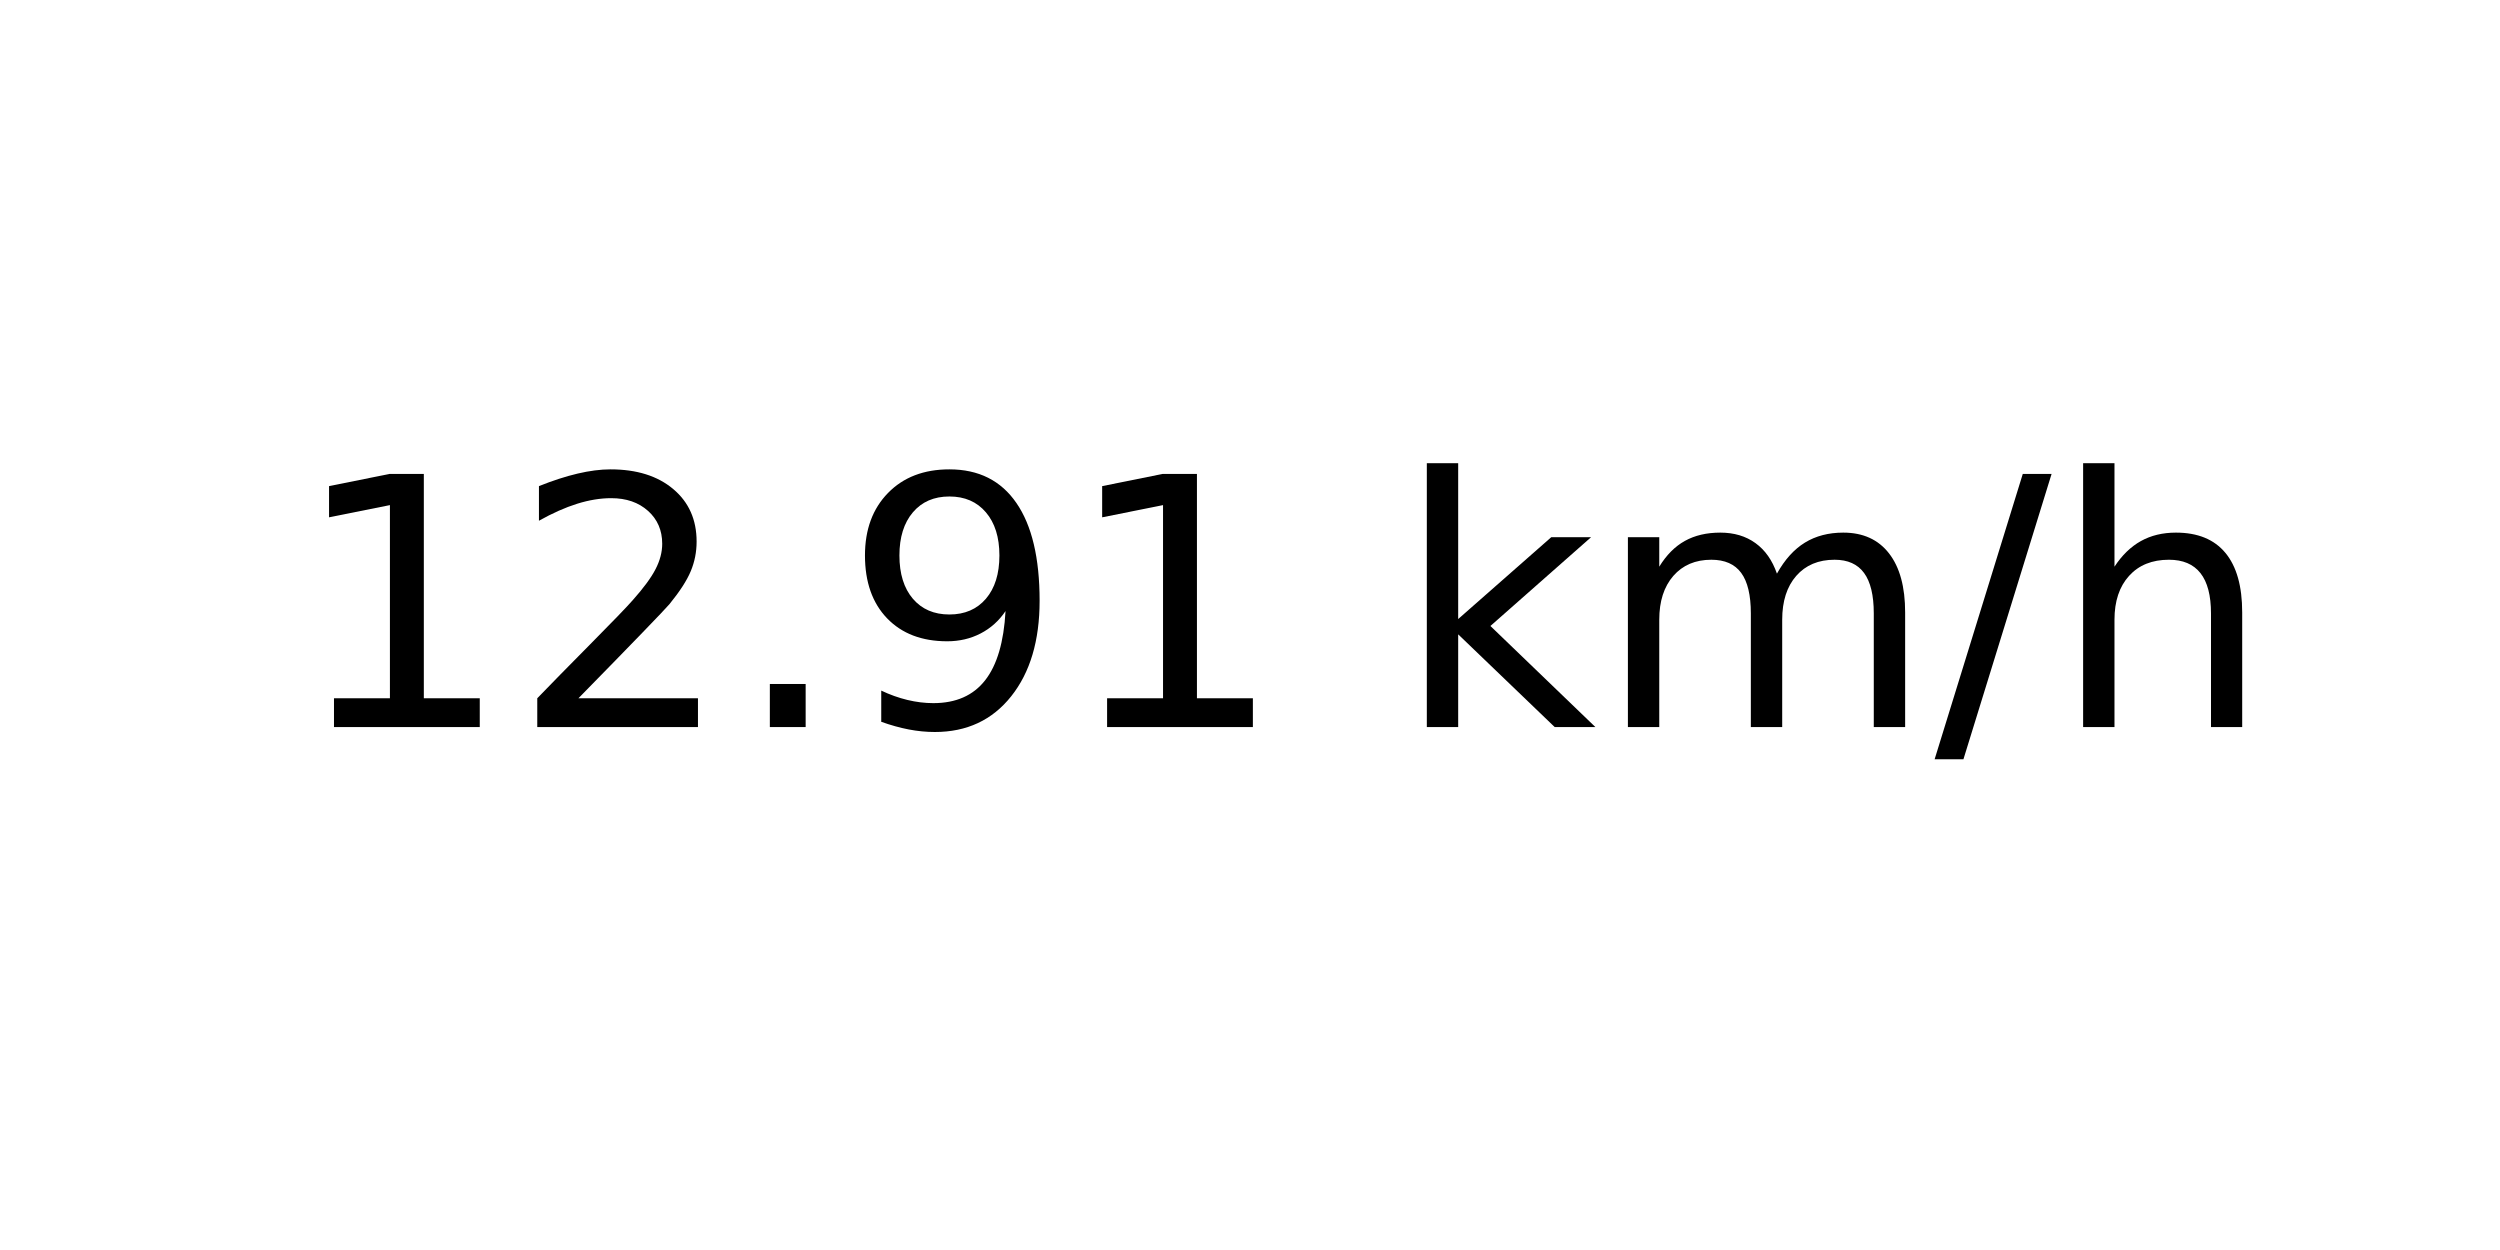
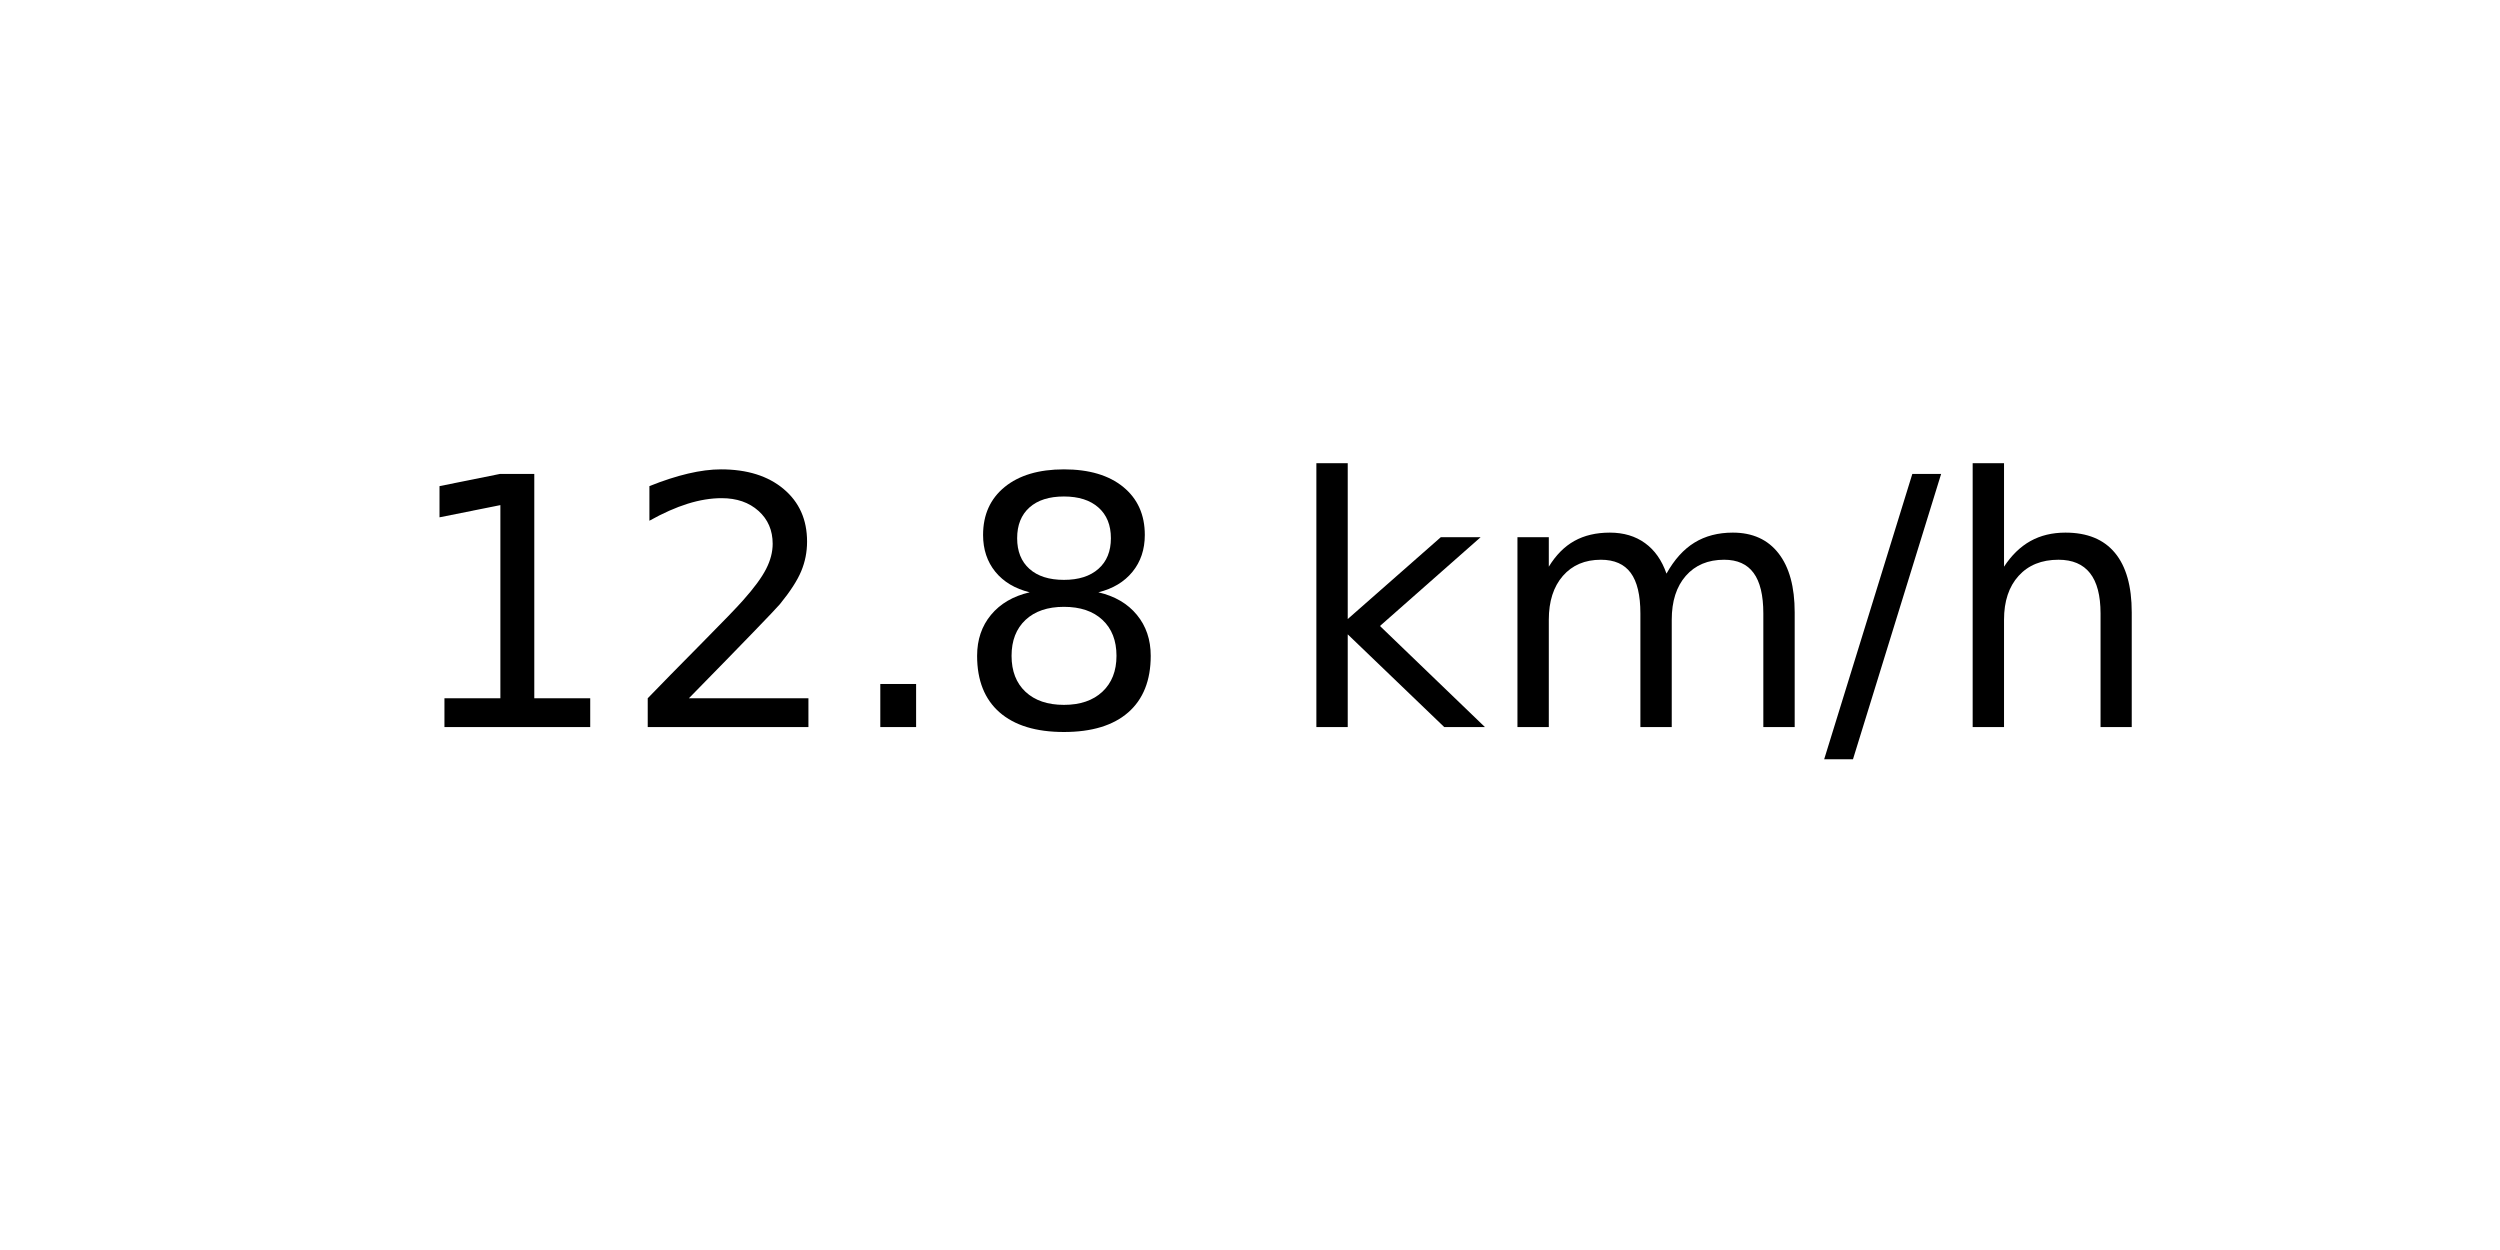
<svg xmlns="http://www.w3.org/2000/svg" xmlns:xlink="http://www.w3.org/1999/xlink" width="72pt" height="36pt" viewBox="0 0 72 36" version="1.1">
  <defs>
    <style type="text/css">*{stroke-linejoin: round; stroke-linecap: butt}</style>
  </defs>
  <g id="figure_1">
    <g id="axes_1">
      <g id="text_1">
-         <g transform="translate(8.378125 20.93937) scale(0.1 -0.1)">
+         <g transform="translate(11.55937 20.93937) scale(0.1 -0.1)">
          <defs>
            <path id="DejaVuSans-31" d="M 794 531  L 1825 531  L 1825 4091  L 703 3866  L 703 4441  L 1819 4666  L 2450 4666  L 2450 531  L 3481 531  L 3481 0  L 794 0  L 794 531  z " transform="scale(0.015625)" />
            <path id="DejaVuSans-32" d="M 1228 531  L 3431 531  L 3431 0  L 469 0  L 469 531  Q 828 903 1448 1529  Q 2069 2156 2228 2338  Q 2531 2678 2651 2914  Q 2772 3150 2772 3378  Q 2772 3750 2511 3984  Q 2250 4219 1831 4219  Q 1534 4219 1204 4116  Q 875 4013 500 3803  L 500 4441  Q 881 4594 1212 4672  Q 1544 4750 1819 4750  Q 2544 4750 2975 4387  Q 3406 4025 3406 3419  Q 3406 3131 3298 2873  Q 3191 2616 2906 2266  Q 2828 2175 2409 1742  Q 1991 1309 1228 531  z " transform="scale(0.015625)" />
            <path id="DejaVuSans-2e" d="M 684 794  L 1344 794  L 1344 0  L 684 0  L 684 794  z " transform="scale(0.015625)" />
-             <path id="DejaVuSans-39" d="M 703 97  L 703 672  Q 941 559 1184 500  Q 1428 441 1663 441  Q 2288 441 2617 861  Q 2947 1281 2994 2138  Q 2813 1869 2534 1725  Q 2256 1581 1919 1581  Q 1219 1581 811 2004  Q 403 2428 403 3163  Q 403 3881 828 4315  Q 1253 4750 1959 4750  Q 2769 4750 3195 4129  Q 3622 3509 3622 2328  Q 3622 1225 3098 567  Q 2575 -91 1691 -91  Q 1453 -91 1209 -44  Q 966 3 703 97  z M 1959 2075  Q 2384 2075 2632 2365  Q 2881 2656 2881 3163  Q 2881 3666 2632 3958  Q 2384 4250 1959 4250  Q 1534 4250 1286 3958  Q 1038 3666 1038 3163  Q 1038 2656 1286 2365  Q 1534 2075 1959 2075  z " transform="scale(0.015625)" />
+             <path id="DejaVuSans-38" d="M 2034 2216  Q 1584 2216 1326 1975  Q 1069 1734 1069 1313  Q 1069 891 1326 650  Q 1584 409 2034 409  Q 2484 409 2743 651  Q 3003 894 3003 1313  Q 3003 1734 2745 1975  Q 2488 2216 2034 2216  z M 1403 2484  Q 997 2584 770 2862  Q 544 3141 544 3541  Q 544 4100 942 4425  Q 1341 4750 2034 4750  Q 2731 4750 3128 4425  Q 3525 4100 3525 3541  Q 3525 3141 3298 2862  Q 3072 2584 2669 2484  Q 3125 2378 3379 2068  Q 3634 1759 3634 1313  Q 3634 634 3220 271  Q 2806 -91 2034 -91  Q 1263 -91 848 271  Q 434 634 434 1313  Q 434 1759 690 2068  Q 947 2378 1403 2484  z M 1172 3481  Q 1172 3119 1398 2916  Q 1625 2713 2034 2713  Q 2441 2713 2670 2916  Q 2900 3119 2900 3481  Q 2900 3844 2670 4047  Q 2441 4250 2034 4250  Q 1625 4250 1398 4047  Q 1172 3844 1172 3481  z " transform="scale(0.015625)" />
            <path id="DejaVuSans-20" transform="scale(0.015625)" />
            <path id="DejaVuSans-6b" d="M 581 4863  L 1159 4863  L 1159 1991  L 2875 3500  L 3609 3500  L 1753 1863  L 3688 0  L 2938 0  L 1159 1709  L 1159 0  L 581 0  L 581 4863  z " transform="scale(0.015625)" />
            <path id="DejaVuSans-6d" d="M 3328 2828  Q 3544 3216 3844 3400  Q 4144 3584 4550 3584  Q 5097 3584 5394 3201  Q 5691 2819 5691 2113  L 5691 0  L 5113 0  L 5113 2094  Q 5113 2597 4934 2840  Q 4756 3084 4391 3084  Q 3944 3084 3684 2787  Q 3425 2491 3425 1978  L 3425 0  L 2847 0  L 2847 2094  Q 2847 2600 2669 2842  Q 2491 3084 2119 3084  Q 1678 3084 1418 2786  Q 1159 2488 1159 1978  L 1159 0  L 581 0  L 581 3500  L 1159 3500  L 1159 2956  Q 1356 3278 1631 3431  Q 1906 3584 2284 3584  Q 2666 3584 2933 3390  Q 3200 3197 3328 2828  z " transform="scale(0.015625)" />
            <path id="DejaVuSans-2f" d="M 1625 4666  L 2156 4666  L 531 -594  L 0 -594  L 1625 4666  z " transform="scale(0.015625)" />
            <path id="DejaVuSans-68" d="M 3513 2113  L 3513 0  L 2938 0  L 2938 2094  Q 2938 2591 2744 2837  Q 2550 3084 2163 3084  Q 1697 3084 1428 2787  Q 1159 2491 1159 1978  L 1159 0  L 581 0  L 581 4863  L 1159 4863  L 1159 2956  Q 1366 3272 1645 3428  Q 1925 3584 2291 3584  Q 2894 3584 3203 3211  Q 3513 2838 3513 2113  z " transform="scale(0.015625)" />
          </defs>
          <use xlink:href="#DejaVuSans-31" />
          <use xlink:href="#DejaVuSans-32" x="63.623" />
          <use xlink:href="#DejaVuSans-2e" x="127.246" />
-           <use xlink:href="#DejaVuSans-39" x="159.033" />
-           <use xlink:href="#DejaVuSans-31" x="222.656" />
-           <use xlink:href="#DejaVuSans-20" x="286.279" />
-           <use xlink:href="#DejaVuSans-6b" x="318.066" />
-           <use xlink:href="#DejaVuSans-6d" x="375.977" />
-           <use xlink:href="#DejaVuSans-2f" x="473.389" />
-           <use xlink:href="#DejaVuSans-68" x="507.08" />
+           <use xlink:href="#DejaVuSans-38" x="159.033" />
+           <use xlink:href="#DejaVuSans-20" x="222.656" />
+           <use xlink:href="#DejaVuSans-6b" x="254.443" />
+           <use xlink:href="#DejaVuSans-6d" x="312.354" />
+           <use xlink:href="#DejaVuSans-2f" x="409.766" />
+           <use xlink:href="#DejaVuSans-68" x="443.457" />
        </g>
      </g>
    </g>
  </g>
</svg>
